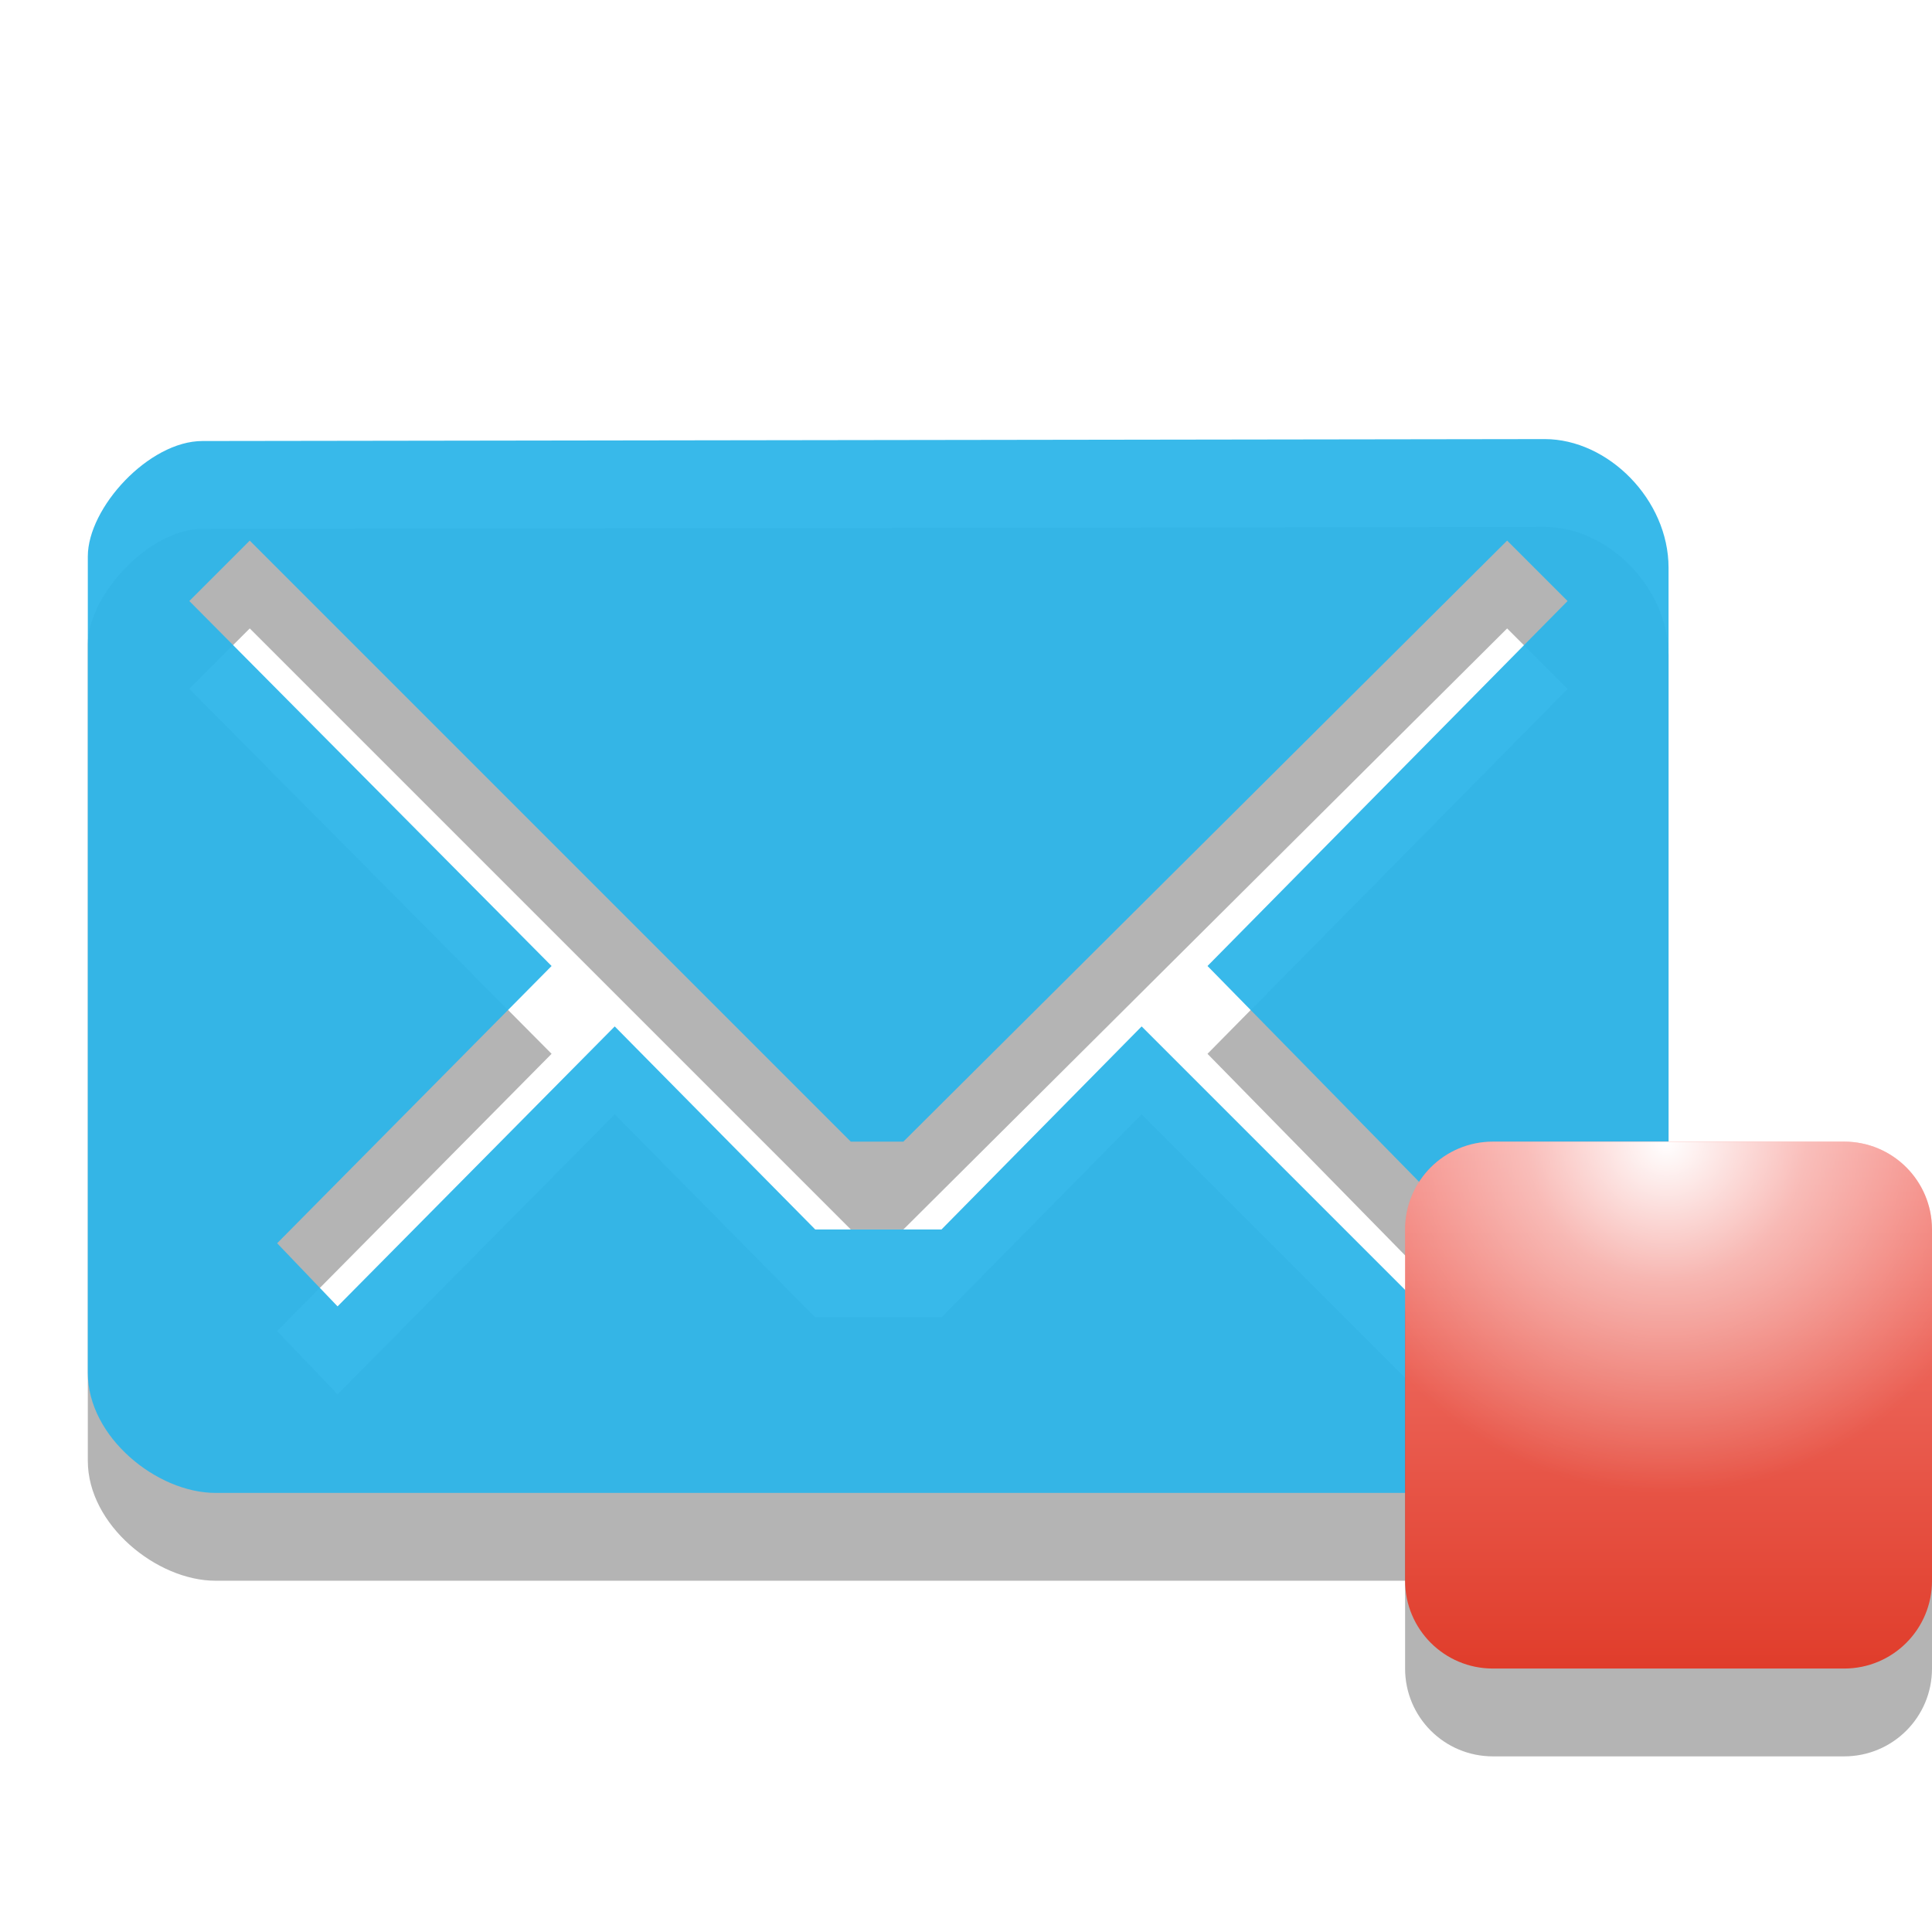
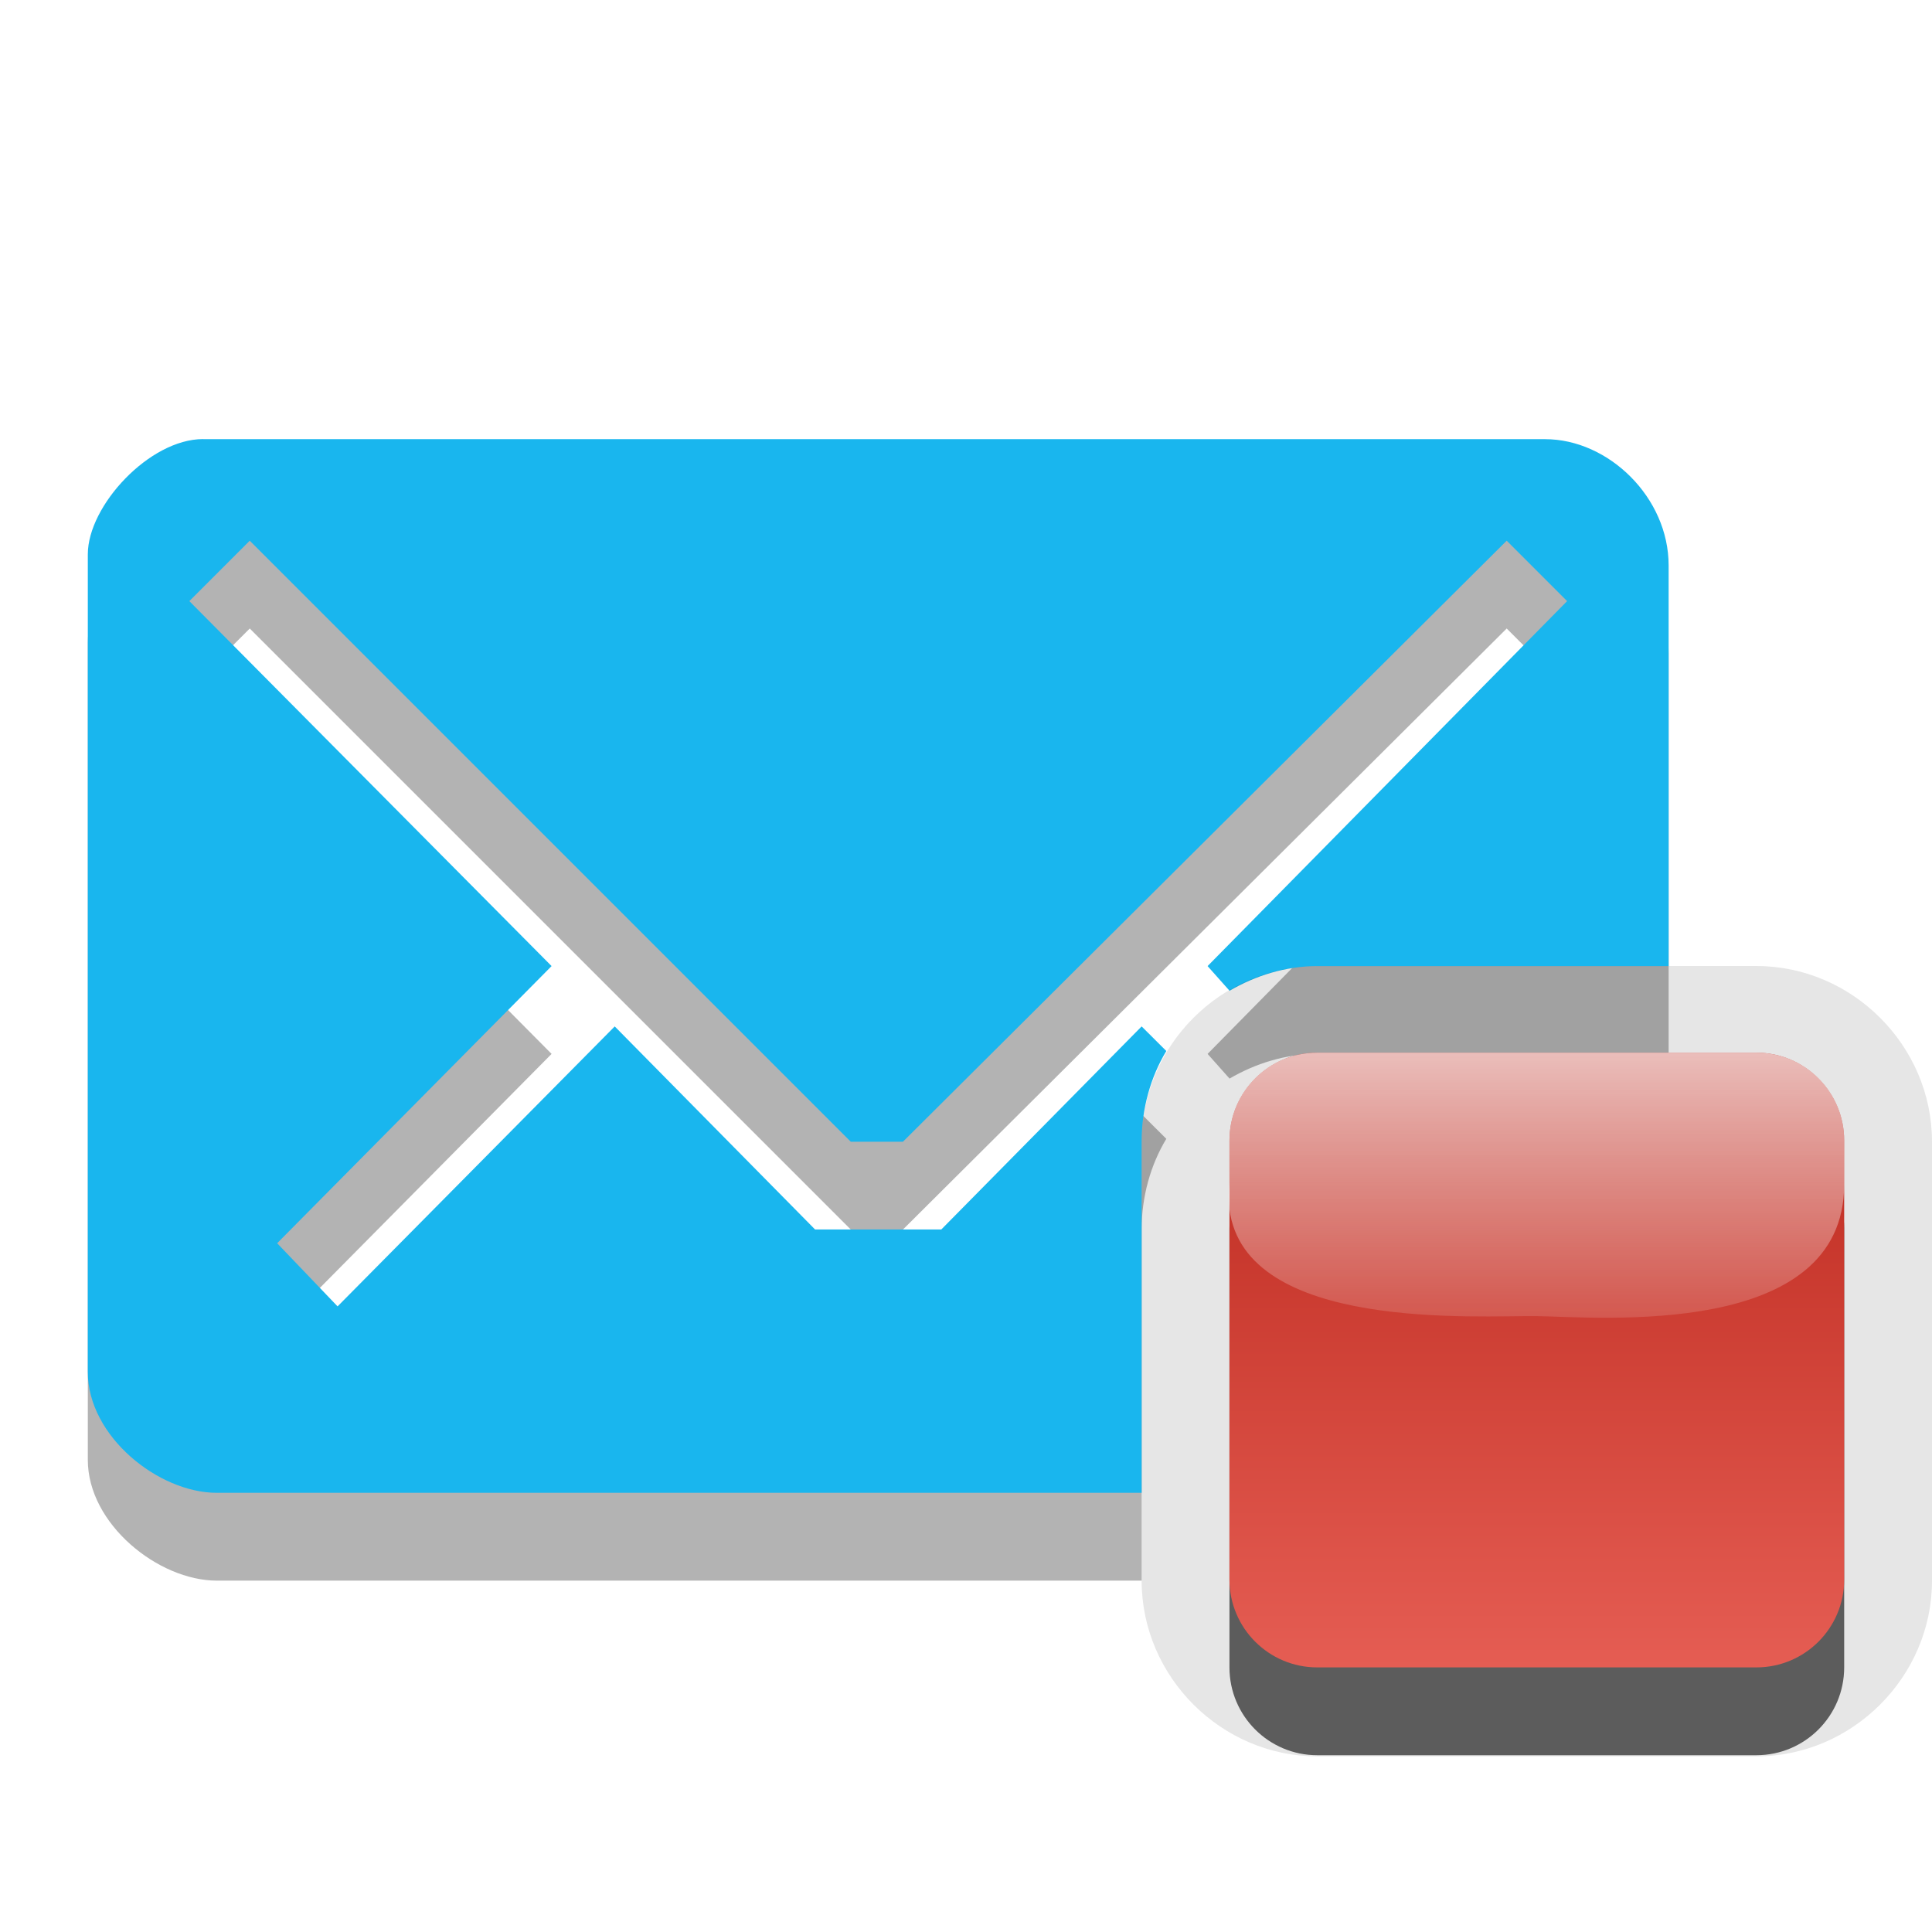
- <svg xmlns="http://www.w3.org/2000/svg" version="1.1" id="Layer_1" x="0px" y="0px" width="22" height="22" viewBox="0 0 22 22" enable-background="new 0 0 26 22" xml:space="preserve">
-   <defs id="defs22" />
-   <path id="path5_14_" enable-background="new    " d="M 17.59,6 2.305,6.022 C 1.695,6.022 1,6.782 1,7.336 v 9.298 C 1,17.366 1.789,18 2.453,18 H 17.502 C 18.299,18 19,17.322 19,16.624 V 7.465 C 19,6.689 18.311,6 17.59,6 z m -3.84,6 3.094,3.156 -0.688,0.688 L 13,12.688 10.721,15 H 9.283 L 7,12.688 3.844,15.876 3.156,15.157 6.281,12 2.156,7.844 2.844,7.156 l 0,0 L 9.688,14 h 0.599 L 17.162,7.156 17.85,7.844 13.75,12 z" style="opacity:0.3;fill:#020202" />
-   <path id="path5_13_" d="M 17.59,5 2.305,5.022 C 1.695,5.022 1,5.782 1,6.336 v 9.298 C 1,16.366 1.789,17 2.453,17 H 17.502 C 18.299,17 19,16.322 19,15.624 V 6.465 C 19,5.689 18.311,5 17.59,5 z m -3.84,6 3.094,3.156 -0.688,0.688 L 13,11.688 10.721,14 H 9.283 L 7,11.688 3.844,14.876 3.156,14.157 6.281,11 2.156,6.844 2.844,6.156 l 0,0 L 9.688,13 h 0.599 L 17.162,6.156 17.85,6.844 13.75,11 z" style="fill:#2eb5e9;fill-opacity:0.953" />
-   <path id="path8_7_" enable-background="new    " d="m 22,19 c 0,0.553 -0.447,1 -1,1 h -4 c -0.553,0 -1,-0.447 -1,-1 v -4 c 0,-0.553 0.447,-1 1,-1 h 4 c 0.553,0 1,0.447 1,1 v 4 z" style="opacity:0.3;fill:#020202" />
-   <linearGradient id="path10_1_" gradientUnits="userSpaceOnUse" x1="-2490" y1="2498" x2="-2484" y2="2498" gradientTransform="matrix(0,-1,1,0,-2479,-2471)">
-     <stop offset="0" style="stop-color:#E03D2B" id="stop7" />
-     <stop offset="1" style="stop-color:#F47F78" id="stop9" />
-   </linearGradient>
-   <path id="path10_7_" d="m 21,13 c 0.553,0 1,0.447 1,1 v 4 c 0,0.553 -0.447,1 -1,1 h -4 c -0.553,0 -1,-0.447 -1,-1 v -4 c 0,-0.553 0.447,-1 1,-1 h 4 z" style="fill:url(#path10_1_)" />
-   <radialGradient id="path3789_1_" cx="2545.409" cy="2404.444" r="3.63" gradientTransform="matrix(1.1033,0,0,1.1033,-2789.36,-2639.835)" gradientUnits="userSpaceOnUse">
-     <stop offset="0" style="stop-color:#FFFFFF" id="stop13" />
-     <stop offset="0.396" style="stop-color:#FFFFFF;stop-opacity:0.498" id="stop15" />
-     <stop offset="1" style="stop-color:#FFFFFF;stop-opacity:0" id="stop17" />
-   </radialGradient>
-   <path id="path3789_2_" d="m 17,13 c -0.553,0 -1,0.447 -1,1 v 1.656 c 0.732,0.828 1.807,1.344 3,1.344 1.193,0 2.268,-0.516 3,-1.344 V 14 c 0,-0.553 -0.447,-1 -1,-1 h -4 z" style="fill:url(#path3789_1_)" />
+ <svg xmlns="http://www.w3.org/2000/svg" xmlns:xlink="http://www.w3.org/1999/xlink" width="22" height="22" id="svg4444" version="1.1">
+   <defs id="defs4446">
+     <linearGradient xlink:href="#linearGradient4241-1" id="linearGradient5738" gradientUnits="userSpaceOnUse" gradientTransform="matrix(0,0.7532525,-0.6997589,0,723.1116,868.3254)" x1="231" y1="1008.362" x2="236" y2="1008.362" />
+     <linearGradient id="linearGradient4241-1">
+       <stop style="stop-color:#ffffff;stop-opacity:1;" offset="0" id="stop4243-7" />
+       <stop style="stop-color:#ffffff;stop-opacity:0;" offset="1" id="stop4245-4" />
+     </linearGradient>
+     <linearGradient xlink:href="#linearGradient5693" id="linearGradient5732" gradientUnits="userSpaceOnUse" gradientTransform="translate(-226,272.9872)" x1="243" y1="769.362" x2="243" y2="776.362" />
+     <linearGradient id="linearGradient5693">
+       <stop id="stop5695" offset="0" style="stop-color:#bb271c;stop-opacity:1;" />
+       <stop id="stop5697" offset="1" style="stop-color:#e55d53;stop-opacity:1;" />
+     </linearGradient>
+   </defs>
+   <g id="layer1" transform="translate(0,-1030.362)">
+     <path id="path5674" d="m 2.312,1036.362 c -0.609,0 -1.312,0.758 -1.312,1.312 l 0,9.312 c 0,0.731 0.804,1.375 1.469,1.375 l 10.531,0 0,-4 c 0,-0.372 0.101,-0.732 0.281,-1.031 L 13,1043.05 l -2.281,2.312 -1.438,0 L 7,1043.05 l -3.156,3.188 -0.688,-0.719 3.125,-3.156 -4.125,-4.156 0.688,-0.688 6.844,6.844 0.594,0 6.875,-6.844 0.688,0.688 -4.094,4.156 0.25,0.281 c 0.295,-0.172 0.638,-0.281 1,-0.281 l 4,0 0,-4.562 c 0,-0.776 -0.686,-1.438 -1.406,-1.438 z" style="opacity:0.3;fill:#000000;enable-background:new" />
+     <path id="path5676" d="m 2.312,1035.362 c -0.609,0 -1.312,0.758 -1.312,1.312 l 0,9.312 c 0,0.731 0.804,1.375 1.469,1.375 l 10.531,0 0,-4 c 0,-0.372 0.101,-0.732 0.281,-1.031 L 13,1042.05 l -2.281,2.312 -1.438,0 L 7,1042.05 l -3.156,3.188 -0.688,-0.719 3.125,-3.156 -4.125,-4.156 0.688,-0.688 6.844,6.844 0.594,0 6.875,-6.844 0.688,0.688 -4.094,4.156 0.25,0.281 c 0.295,-0.172 0.638,-0.281 1,-0.281 l 4,0 0,-4.562 c 0,-0.776 -0.686,-1.438 -1.406,-1.438 l -15.281,0 z" style="fill:#19b6ee;fill-opacity:1;enable-background:new" />
+     <path transform="translate(-226,272.9872)" style="opacity:0.1;color:#000000;fill:#000000;fill-opacity:1;fill-rule:nonzero;stroke:none;stroke-width:2;marker:none;visibility:visible;display:inline;overflow:visible;enable-background:accumulate" id="path5690" d="m 241,768.375 c -1.093,0 -2,0.907 -2,2 l 0,5 c 0,1.093 0.907,2 2,2 l 5,0 c 1.093,0 2,-0.907 2,-2 l 0,-5 c 0,-1.093 -0.907,-2 -2,-2 l -5,0 z" />
+     <rect style="opacity:0.6;color:#000000;fill:#000000;fill-opacity:1;fill-rule:nonzero;stroke:none;stroke-width:2;marker:none;visibility:visible;display:inline;overflow:visible;enable-background:accumulate" id="rect5692" width="7" height="7" x="14" y="1043.349" ry="1" />
+     <rect ry="1" y="1042.349" x="14" height="7" width="7" id="rect5694" style="color:#000000;fill:url(#linearGradient5732);fill-opacity:1;fill-rule:nonzero;stroke:none;stroke-width:2;marker:none;visibility:visible;display:inline;overflow:visible;enable-background:accumulate" />
+     <path style="opacity:0.7;color:#000000;fill:url(#linearGradient5738);fill-opacity:1;fill-rule:nonzero;stroke:none;stroke-width:2;marker:none;visibility:visible;display:inline;overflow:visible;enable-background:accumulate" d="m 15,1042.349 c -0.554,0 -1,0.446 -1,1 l 0,0.469 c -0.012,0.108 -0.012,0.219 0,0.312 0.176,1.399 2.844,1.21 3.5,1.219 0.7,0.01 3.5,0.267 3.5,-1.5 l 0,-0.5 c 0,-0.554 -0.446,-1 -1,-1 l -5,0 z" id="path5714" />
+   </g>
</svg>
